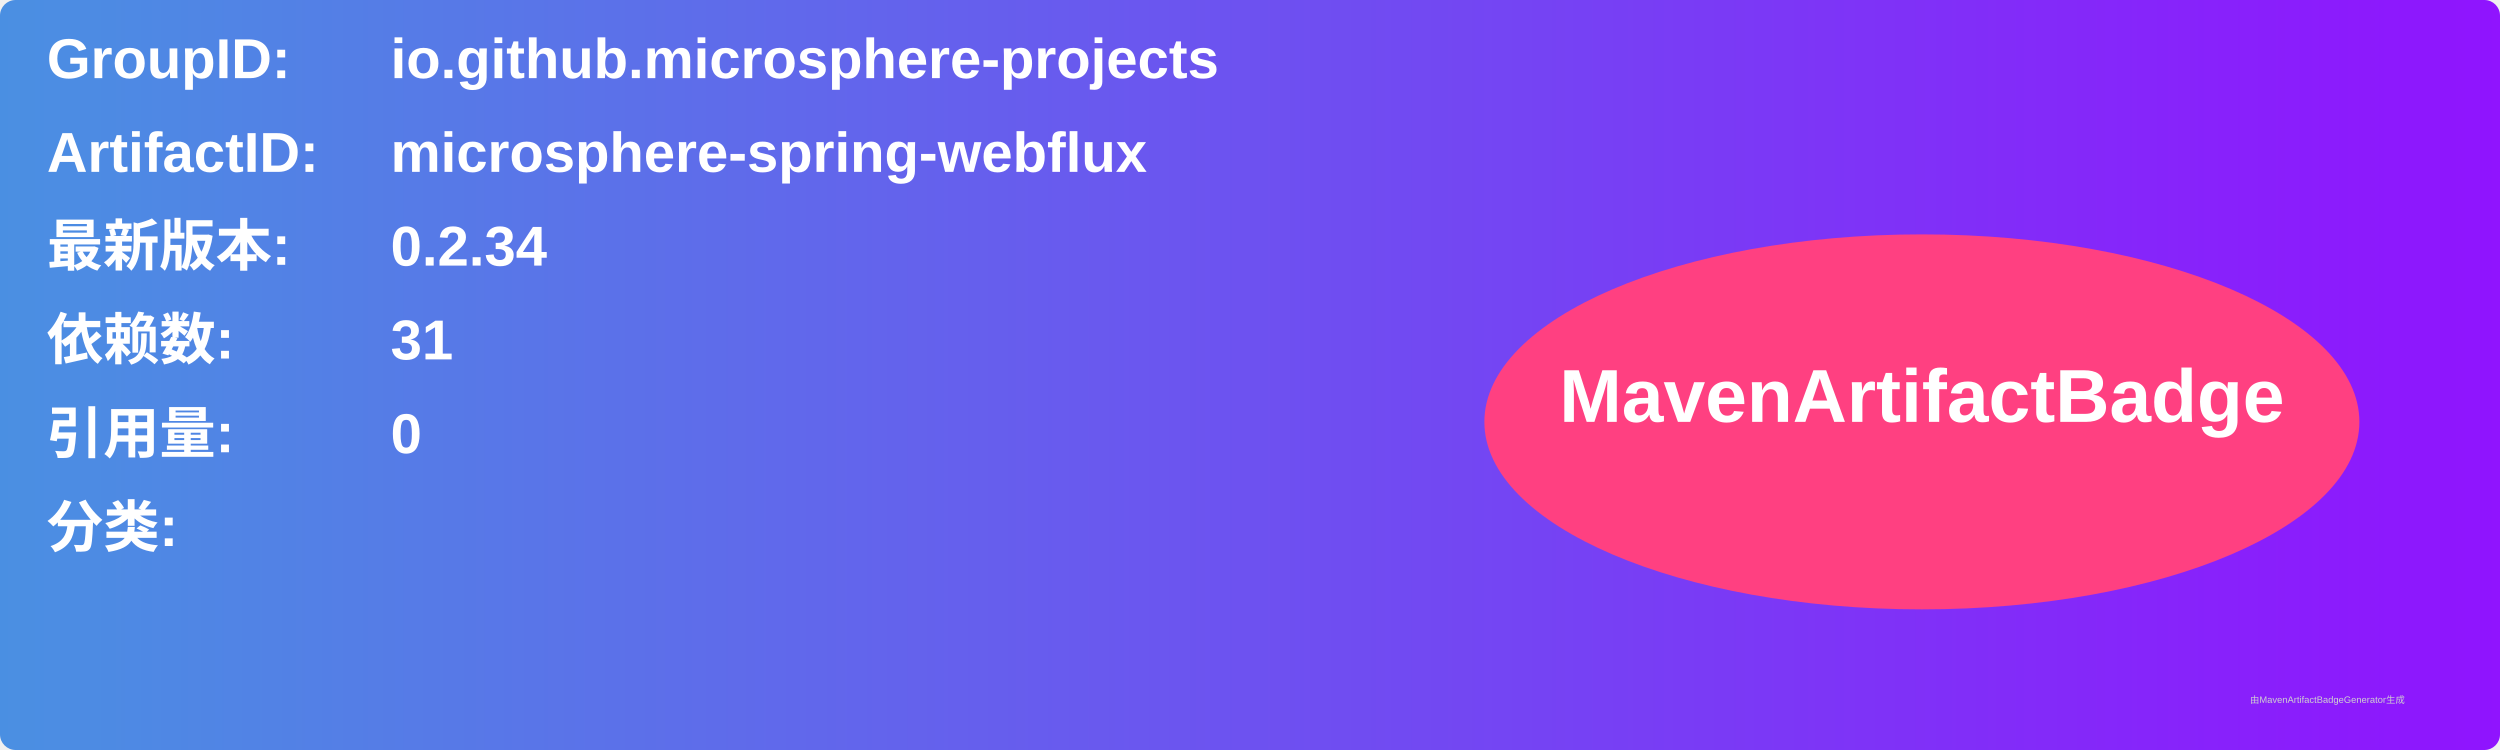
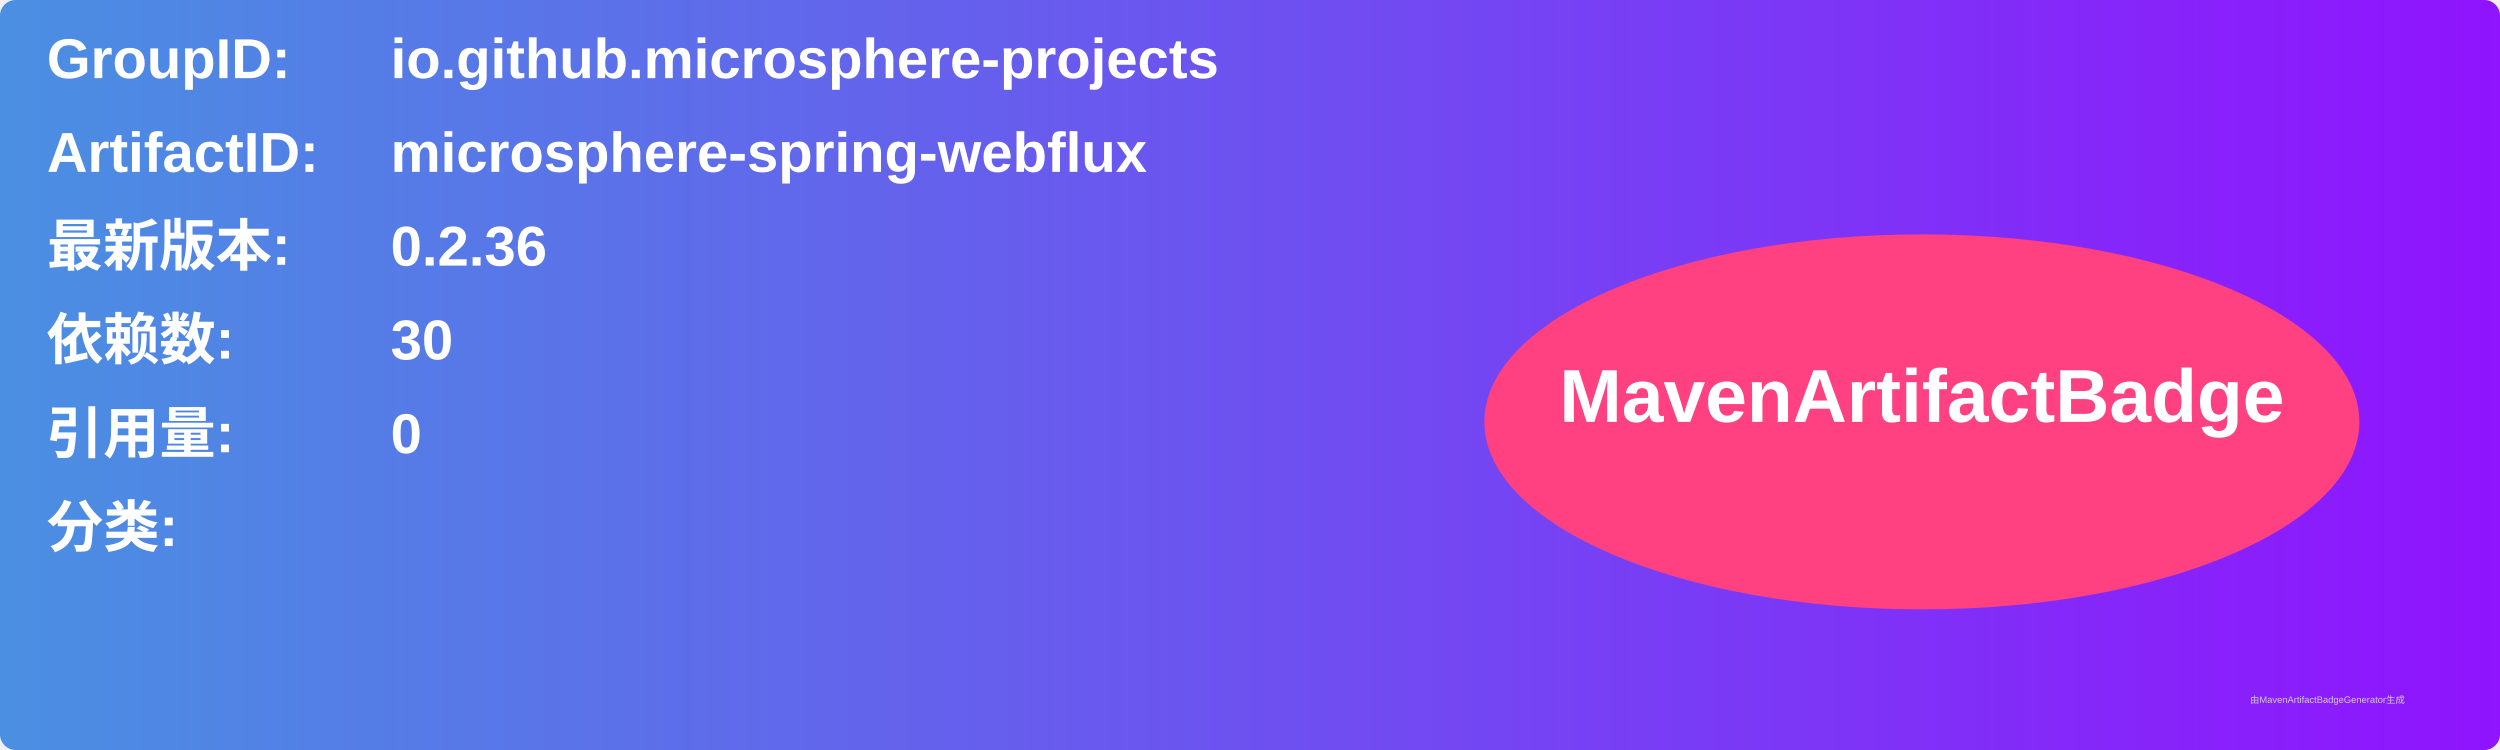
<svg xmlns="http://www.w3.org/2000/svg" width="800" height="240" viewBox="0 0 800 240">
  <linearGradient id="grad" x1="0%" y1="0%" x2="100%" y2="0%">
    <stop offset="0%" stop-color="#4a90e2" />
    <stop offset="100%" stop-color="#9013fe" />
  </linearGradient>
  <rect width="100%" height="100%" rx="5" ry="5" fill="url(#grad)" />
  <g transform="translate(15, 15)">
    <text x="0" y="10" font-family="Arial" font-size="18" fill="white" font-weight="bold" width="260">GroupID:</text>
    <text x="110" y="10" font-family="Arial" font-size="18" fill="white" font-weight="bold" width="460">io.github.microsphere-projects</text>
    <text x="0" y="40" font-family="Arial" font-size="18" fill="white" font-weight="bold" width="260">ArtifactID:</text>
    <text x="110" y="40" font-family="Arial" font-size="18" fill="white" font-weight="bold" width="460">microsphere-spring-webflux</text>
    <text x="0" y="70" font-family="Arial" font-size="18" fill="white" font-weight="bold">最新版本:</text>
    <text x="110" y="70" font-family="Arial" font-size="18" fill="white" font-weight="bold">
-       <tspan font-weight="bold">0.2.34</tspan>
+       <tspan font-weight="bold">0.2.36</tspan>
    </text>
    <text x="0" y="100" font-family="Arial" font-size="18" fill="white" font-weight="bold">依赖数: </text>
    <text x="110" y="100" font-family="Arial" font-size="18" fill="white">
-       <tspan font-weight="bold">31</tspan>
+       <tspan font-weight="bold">30</tspan>
    </text>
    <text x="0" y="130" font-family="Arial" font-size="18" fill="white" font-weight="bold">引用量: </text>
    <text x="110" y="130" font-family="Arial" font-size="18" fill="white">
      <tspan font-weight="bold">0</tspan>
    </text>
    <text x="0" y="160" font-family="Arial" font-size="18" fill="white" font-weight="bold">分类:</text>
    <text x="10" y="190" font-family="Arial" font-size="10" fill="white">
      <tspan font-weight="bold" />
    </text>
    <ellipse cx="600" cy="120" rx="140" ry="60" fill="#ff4081" />
    <text x="600" y="120" text-anchor="middle" font-family="Arial" font-size="24" fill="white" font-weight="bold">MavenArtifactBadge</text>
  </g>
  <text x="720" y="225" font-family="Arial" font-size="3" fill="#d0d0d0">由MavenArtifactBadgeGenerator生成</text>
</svg>
